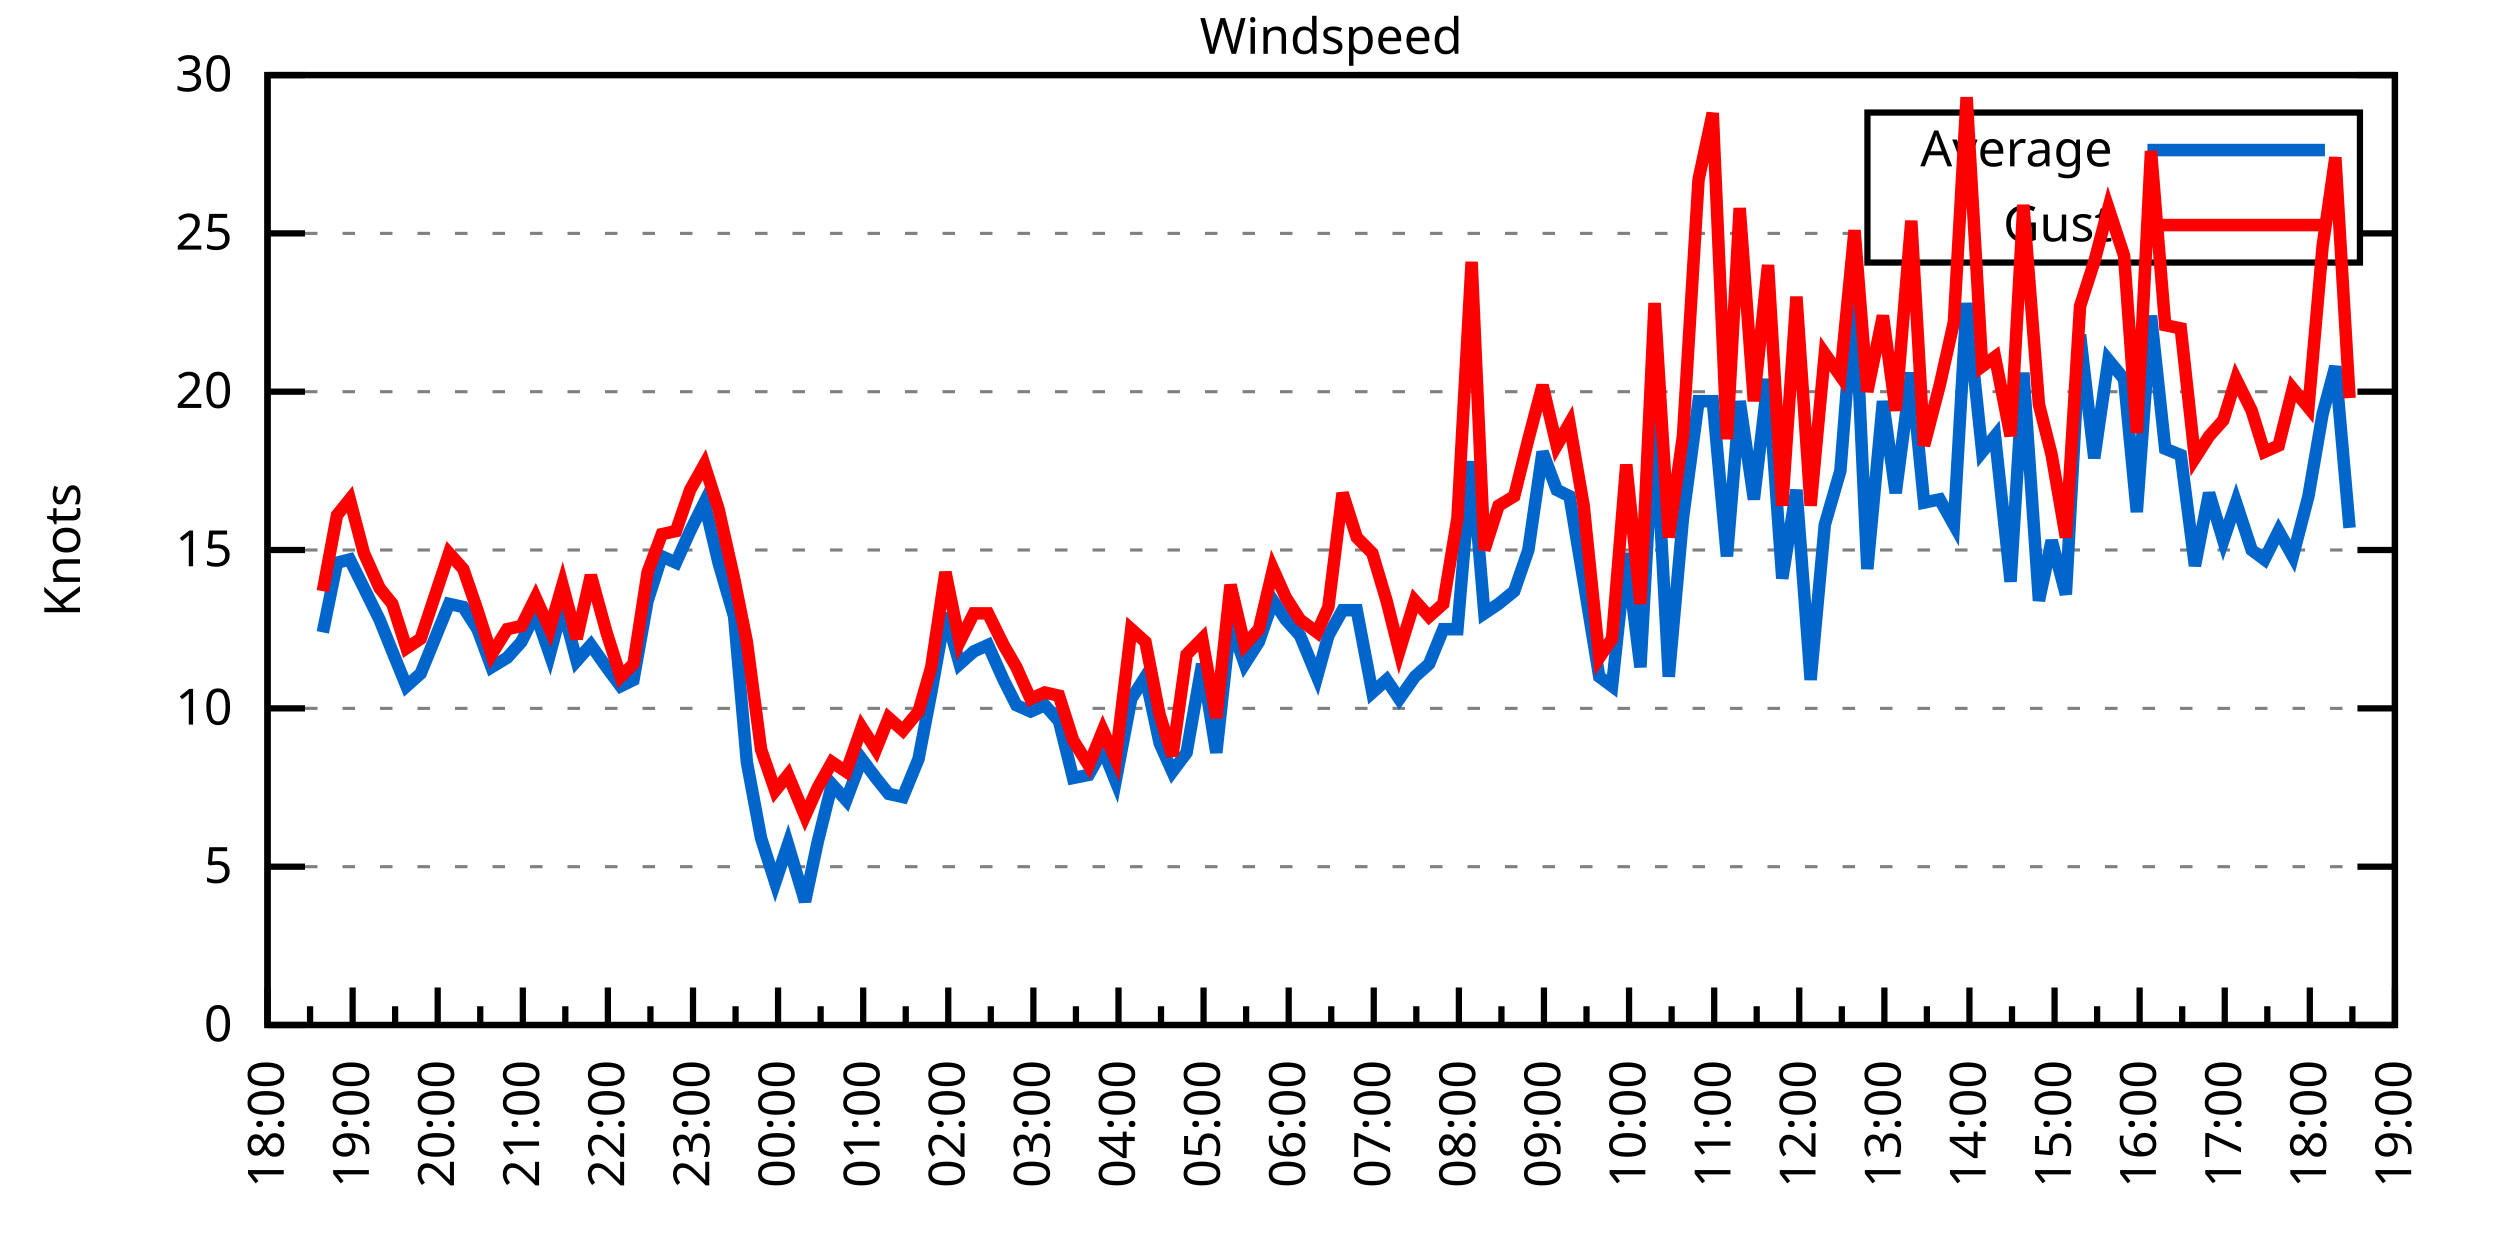
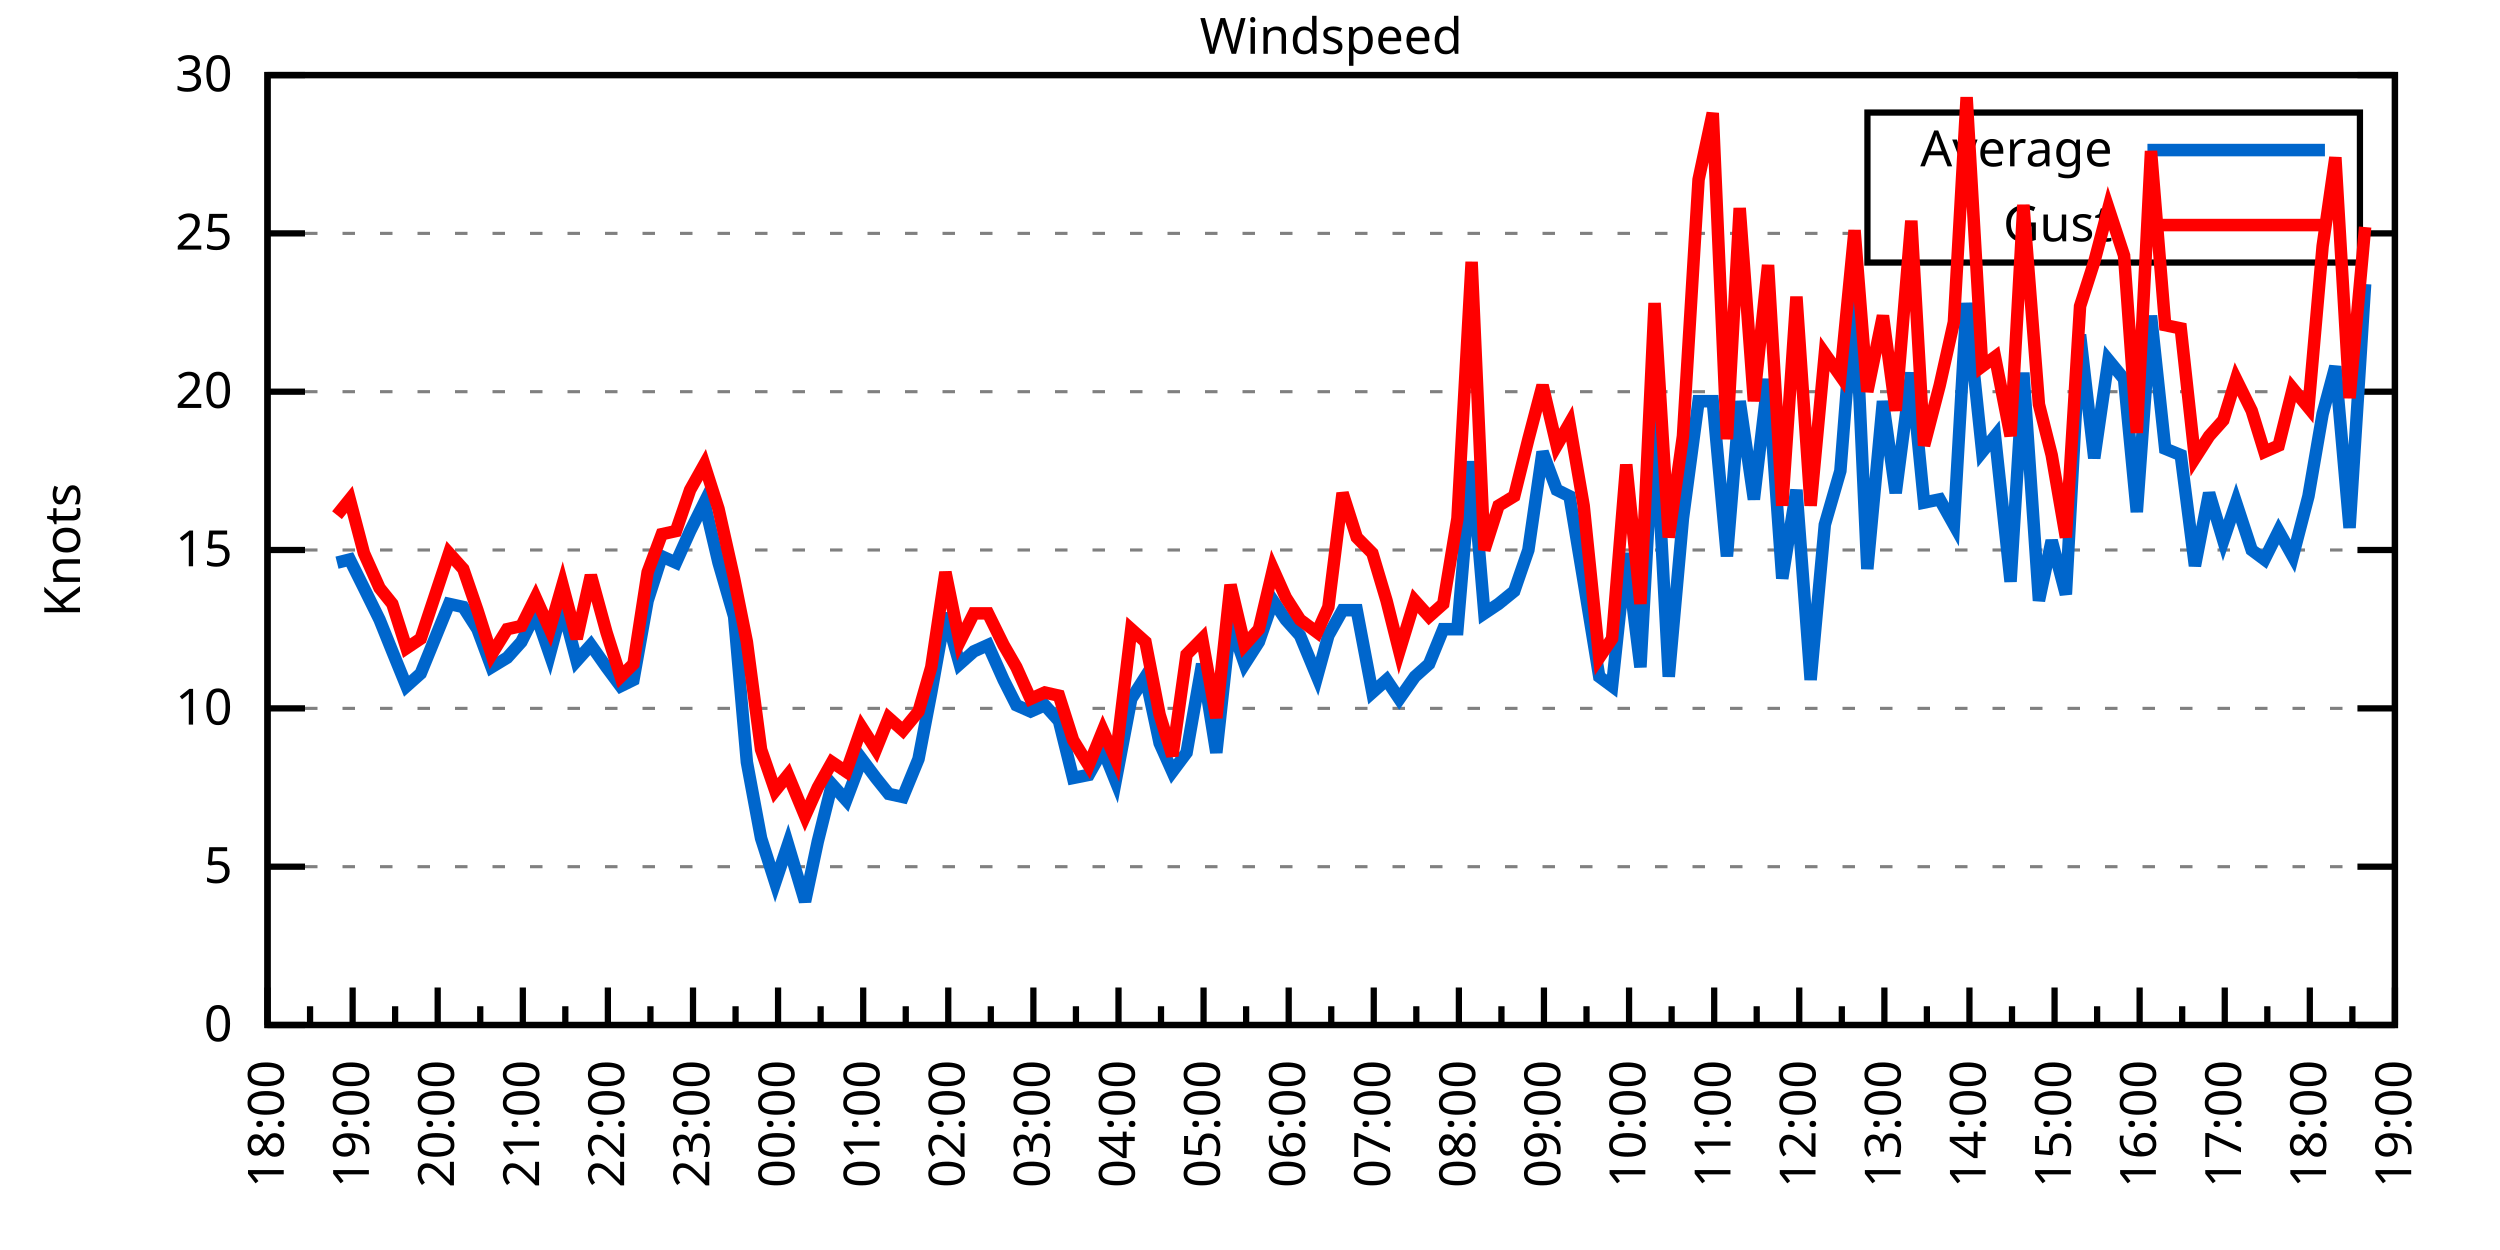
<svg xmlns="http://www.w3.org/2000/svg" xmlns:xlink="http://www.w3.org/1999/xlink" width="400" height="200" viewBox="0 0 400 200">
  <g id="gnuplot_canvas">
    <rect x="0" y="0" width="400" height="200" fill="none" />
    <defs>
      <circle id="gpDot" r="0.5" stroke-width="0.5" stroke="currentColor" />
      <path id="gpPt0" stroke-width="0.333" stroke="currentColor" d="M-1,0 h2 M0,-1 v2" />
      <path id="gpPt1" stroke-width="0.333" stroke="currentColor" d="M-1,-1 L1,1 M1,-1 L-1,1" />
      <path id="gpPt2" stroke-width="0.333" stroke="currentColor" d="M-1,0 L1,0 M0,-1 L0,1 M-1,-1 L1,1 M-1,1 L1,-1" />
      <rect id="gpPt3" stroke-width="0.333" stroke="currentColor" x="-1" y="-1" width="2" height="2" />
      <rect id="gpPt4" stroke-width="0.333" stroke="currentColor" fill="currentColor" x="-1" y="-1" width="2" height="2" />
      <circle id="gpPt5" stroke-width="0.333" stroke="currentColor" cx="0" cy="0" r="1" />
      <use xlink:href="#gpPt5" id="gpPt6" fill="currentColor" stroke="none" />
      <path id="gpPt7" stroke-width="0.333" stroke="currentColor" d="M0,-1.33 L-1.33,0.67 L1.33,0.67 z" />
      <use xlink:href="#gpPt7" id="gpPt8" fill="currentColor" stroke="none" />
      <use xlink:href="#gpPt7" id="gpPt9" stroke="currentColor" transform="rotate(180)" />
      <use xlink:href="#gpPt9" id="gpPt10" fill="currentColor" stroke="none" />
      <use xlink:href="#gpPt3" id="gpPt11" stroke="currentColor" transform="rotate(45)" />
      <use xlink:href="#gpPt11" id="gpPt12" fill="currentColor" stroke="none" />
      <path id="gpPt13" stroke-width="0.333" stroke="currentColor" d="M0,1.330 L1.265,0.411 L0.782,-1.067 L-0.782,-1.076 L-1.265,0.411 z" />
      <use xlink:href="#gpPt13" id="gpPt14" fill="currentColor" stroke="none" />
      <filter id="textbox" filterUnits="objectBoundingBox" x="0" y="0" height="1" width="1">
        <feFlood flood-color="white" flood-opacity="1" result="bgnd" />
        <feComposite in="SourceGraphic" in2="bgnd" operator="atop" />
      </filter>
      <filter id="greybox" filterUnits="objectBoundingBox" x="0" y="0" height="1" width="1">
        <feFlood flood-color="lightgrey" flood-opacity="1" result="grey" />
        <feComposite in="SourceGraphic" in2="grey" operator="atop" />
      </filter>
    </defs>
    <g fill="none" color="white" stroke="currentColor" stroke-width="1.00" stroke-linecap="butt" stroke-linejoin="miter">
</g>
    <g fill="none" color="black" stroke="currentColor" stroke-width="1.00" stroke-linecap="butt" stroke-linejoin="miter">
      <g stroke="none" shape-rendering="crispEdges">
        <polygon fill="rgb(255, 255, 255)" points="42.80,164.00 383.18,164.00 383.18,12.02 42.80,12.02 " />
      </g>
    </g>
    <g fill="none" color="black" stroke="currentColor" stroke-width="1.00" stroke-linecap="butt" stroke-linejoin="miter">
</g>
    <g fill="none" color="black" stroke="black" stroke-width="0.50" stroke-linecap="butt" stroke-linejoin="miter">
</g>
    <g fill="none" color="gray" stroke="currentColor" stroke-width="0.50" stroke-linecap="butt" stroke-linejoin="miter">
      <path stroke="gray" stroke-dasharray="2,4" class="gridline" d="M42.80,164.00 L383.19,164.00  " />
    </g>
    <g fill="none" color="gray" stroke="gray" stroke-width="1.00" stroke-linecap="butt" stroke-linejoin="miter">
</g>
    <g fill="none" color="black" stroke="currentColor" stroke-width="1.00" stroke-linecap="butt" stroke-linejoin="miter">
      <path stroke="black" d="M42.80,164.00 L48.80,164.00 M383.19,164.00 L377.19,164.00  " />
      <g transform="translate(37.20,166.60)" stroke="none" fill="black" font-family="Sans" font-size="8.00" text-anchor="end">
        <text>
          <tspan font-family="Sans"> 0</tspan>
        </text>
      </g>
    </g>
    <g fill="none" color="black" stroke="currentColor" stroke-width="1.00" stroke-linecap="butt" stroke-linejoin="miter">
</g>
    <g fill="none" color="black" stroke="black" stroke-width="0.50" stroke-linecap="butt" stroke-linejoin="miter">
</g>
    <g fill="none" color="gray" stroke="currentColor" stroke-width="0.50" stroke-linecap="butt" stroke-linejoin="miter">
      <path stroke="gray" stroke-dasharray="2,4" class="gridline" d="M42.80,138.67 L383.19,138.67  " />
    </g>
    <g fill="none" color="gray" stroke="gray" stroke-width="1.00" stroke-linecap="butt" stroke-linejoin="miter">
</g>
    <g fill="none" color="black" stroke="currentColor" stroke-width="1.00" stroke-linecap="butt" stroke-linejoin="miter">
      <path stroke="black" d="M42.80,138.67 L48.80,138.67 M383.19,138.67 L377.19,138.67  " />
      <g transform="translate(37.20,141.27)" stroke="none" fill="black" font-family="Sans" font-size="8.00" text-anchor="end">
        <text>
          <tspan font-family="Sans"> 5</tspan>
        </text>
      </g>
    </g>
    <g fill="none" color="black" stroke="currentColor" stroke-width="1.00" stroke-linecap="butt" stroke-linejoin="miter">
</g>
    <g fill="none" color="black" stroke="black" stroke-width="0.50" stroke-linecap="butt" stroke-linejoin="miter">
</g>
    <g fill="none" color="gray" stroke="currentColor" stroke-width="0.50" stroke-linecap="butt" stroke-linejoin="miter">
      <path stroke="gray" stroke-dasharray="2,4" class="gridline" d="M42.80,113.34 L383.19,113.34  " />
    </g>
    <g fill="none" color="gray" stroke="gray" stroke-width="1.00" stroke-linecap="butt" stroke-linejoin="miter">
</g>
    <g fill="none" color="black" stroke="currentColor" stroke-width="1.00" stroke-linecap="butt" stroke-linejoin="miter">
      <path stroke="black" d="M42.80,113.34 L48.80,113.34 M383.19,113.34 L377.19,113.34  " />
      <g transform="translate(37.20,115.94)" stroke="none" fill="black" font-family="Sans" font-size="8.00" text-anchor="end">
        <text>
          <tspan font-family="Sans"> 10</tspan>
        </text>
      </g>
    </g>
    <g fill="none" color="black" stroke="currentColor" stroke-width="1.00" stroke-linecap="butt" stroke-linejoin="miter">
</g>
    <g fill="none" color="black" stroke="black" stroke-width="0.50" stroke-linecap="butt" stroke-linejoin="miter">
</g>
    <g fill="none" color="gray" stroke="currentColor" stroke-width="0.50" stroke-linecap="butt" stroke-linejoin="miter">
      <path stroke="gray" stroke-dasharray="2,4" class="gridline" d="M42.80,88.00 L383.19,88.00  " />
    </g>
    <g fill="none" color="gray" stroke="gray" stroke-width="1.00" stroke-linecap="butt" stroke-linejoin="miter">
</g>
    <g fill="none" color="black" stroke="currentColor" stroke-width="1.00" stroke-linecap="butt" stroke-linejoin="miter">
      <path stroke="black" d="M42.80,88.00 L48.80,88.00 M383.19,88.00 L377.19,88.00  " />
      <g transform="translate(37.20,90.60)" stroke="none" fill="black" font-family="Sans" font-size="8.00" text-anchor="end">
        <text>
          <tspan font-family="Sans"> 15</tspan>
        </text>
      </g>
    </g>
    <g fill="none" color="black" stroke="currentColor" stroke-width="1.00" stroke-linecap="butt" stroke-linejoin="miter">
</g>
    <g fill="none" color="black" stroke="black" stroke-width="0.50" stroke-linecap="butt" stroke-linejoin="miter">
</g>
    <g fill="none" color="gray" stroke="currentColor" stroke-width="0.50" stroke-linecap="butt" stroke-linejoin="miter">
      <path stroke="gray" stroke-dasharray="2,4" class="gridline" d="M42.80,62.67 L383.19,62.67  " />
    </g>
    <g fill="none" color="gray" stroke="gray" stroke-width="1.00" stroke-linecap="butt" stroke-linejoin="miter">
</g>
    <g fill="none" color="black" stroke="currentColor" stroke-width="1.00" stroke-linecap="butt" stroke-linejoin="miter">
      <path stroke="black" d="M42.80,62.67 L48.80,62.67 M383.19,62.67 L377.19,62.67  " />
      <g transform="translate(37.20,65.27)" stroke="none" fill="black" font-family="Sans" font-size="8.00" text-anchor="end">
        <text>
          <tspan font-family="Sans"> 20</tspan>
        </text>
      </g>
    </g>
    <g fill="none" color="black" stroke="currentColor" stroke-width="1.00" stroke-linecap="butt" stroke-linejoin="miter">
</g>
    <g fill="none" color="black" stroke="black" stroke-width="0.50" stroke-linecap="butt" stroke-linejoin="miter">
</g>
    <g fill="none" color="gray" stroke="currentColor" stroke-width="0.50" stroke-linecap="butt" stroke-linejoin="miter">
      <path stroke="gray" stroke-dasharray="2,4" class="gridline" d="M42.80,37.34 L298.79,37.34 M377.59,37.34 L383.19,37.34  " />
    </g>
    <g fill="none" color="gray" stroke="gray" stroke-width="1.00" stroke-linecap="butt" stroke-linejoin="miter">
</g>
    <g fill="none" color="black" stroke="currentColor" stroke-width="1.00" stroke-linecap="butt" stroke-linejoin="miter">
      <path stroke="black" d="M42.80,37.34 L48.80,37.34 M383.19,37.34 L377.19,37.34  " />
      <g transform="translate(37.20,39.94)" stroke="none" fill="black" font-family="Sans" font-size="8.00" text-anchor="end">
        <text>
          <tspan font-family="Sans"> 25</tspan>
        </text>
      </g>
    </g>
    <g fill="none" color="black" stroke="currentColor" stroke-width="1.00" stroke-linecap="butt" stroke-linejoin="miter">
</g>
    <g fill="none" color="black" stroke="black" stroke-width="0.50" stroke-linecap="butt" stroke-linejoin="miter">
</g>
    <g fill="none" color="gray" stroke="currentColor" stroke-width="0.50" stroke-linecap="butt" stroke-linejoin="miter">
      <path stroke="gray" stroke-dasharray="2,4" class="gridline" d="M42.80,12.01 L383.19,12.01  " />
    </g>
    <g fill="none" color="gray" stroke="gray" stroke-width="1.00" stroke-linecap="butt" stroke-linejoin="miter">
</g>
    <g fill="none" color="black" stroke="currentColor" stroke-width="1.00" stroke-linecap="butt" stroke-linejoin="miter">
      <path stroke="black" d="M42.80,12.01 L48.80,12.01 M383.19,12.01 L377.19,12.01  " />
      <g transform="translate(37.20,14.61)" stroke="none" fill="black" font-family="Sans" font-size="8.00" text-anchor="end">
        <text>
          <tspan font-family="Sans"> 30</tspan>
        </text>
      </g>
    </g>
    <g fill="none" color="black" stroke="currentColor" stroke-width="1.00" stroke-linecap="butt" stroke-linejoin="miter">
      <path stroke="black" d="M42.80,164.00 L42.80,158.00  " />
      <g transform="translate(45.40,169.60) rotate(270)" stroke="none" fill="black" font-family="Sans" font-size="8.00" text-anchor="end">
        <text>
          <tspan font-family="Sans">18:00</tspan>
        </text>
      </g>
    </g>
    <g fill="none" color="black" stroke="currentColor" stroke-width="1.00" stroke-linecap="butt" stroke-linejoin="miter">
      <path stroke="black" d="M49.61,164.00 L49.61,161.00 M56.42,164.00 L56.42,158.00  " />
      <g transform="translate(59.02,169.60) rotate(270)" stroke="none" fill="black" font-family="Sans" font-size="8.00" text-anchor="end">
        <text>
          <tspan font-family="Sans">19:00</tspan>
        </text>
      </g>
    </g>
    <g fill="none" color="black" stroke="currentColor" stroke-width="1.00" stroke-linecap="butt" stroke-linejoin="miter">
      <path stroke="black" d="M63.22,164.00 L63.22,161.00 M70.03,164.00 L70.03,158.00  " />
      <g transform="translate(72.63,169.60) rotate(270)" stroke="none" fill="black" font-family="Sans" font-size="8.00" text-anchor="end">
        <text>
          <tspan font-family="Sans">20:00</tspan>
        </text>
      </g>
    </g>
    <g fill="none" color="black" stroke="currentColor" stroke-width="1.00" stroke-linecap="butt" stroke-linejoin="miter">
      <path stroke="black" d="M76.84,164.00 L76.84,161.00 M83.65,164.00 L83.65,158.00  " />
      <g transform="translate(86.25,169.60) rotate(270)" stroke="none" fill="black" font-family="Sans" font-size="8.00" text-anchor="end">
        <text>
          <tspan font-family="Sans">21:00</tspan>
        </text>
      </g>
    </g>
    <g fill="none" color="black" stroke="currentColor" stroke-width="1.00" stroke-linecap="butt" stroke-linejoin="miter">
      <path stroke="black" d="M90.45,164.00 L90.45,161.00 M97.26,164.00 L97.26,158.00  " />
      <g transform="translate(99.86,169.60) rotate(270)" stroke="none" fill="black" font-family="Sans" font-size="8.00" text-anchor="end">
        <text>
          <tspan font-family="Sans">22:00</tspan>
        </text>
      </g>
    </g>
    <g fill="none" color="black" stroke="currentColor" stroke-width="1.00" stroke-linecap="butt" stroke-linejoin="miter">
      <path stroke="black" d="M104.07,164.00 L104.07,161.00 M110.88,164.00 L110.88,158.00  " />
      <g transform="translate(113.48,169.60) rotate(270)" stroke="none" fill="black" font-family="Sans" font-size="8.00" text-anchor="end">
        <text>
          <tspan font-family="Sans">23:00</tspan>
        </text>
      </g>
    </g>
    <g fill="none" color="black" stroke="currentColor" stroke-width="1.00" stroke-linecap="butt" stroke-linejoin="miter">
      <path stroke="black" d="M117.69,164.00 L117.69,161.00 M124.49,164.00 L124.49,158.00  " />
      <g transform="translate(127.09,169.60) rotate(270)" stroke="none" fill="black" font-family="Sans" font-size="8.00" text-anchor="end">
        <text>
          <tspan font-family="Sans">00:00</tspan>
        </text>
      </g>
    </g>
    <g fill="none" color="black" stroke="currentColor" stroke-width="1.00" stroke-linecap="butt" stroke-linejoin="miter">
      <path stroke="black" d="M131.30,164.00 L131.30,161.00 M138.11,164.00 L138.11,158.00  " />
      <g transform="translate(140.71,169.60) rotate(270)" stroke="none" fill="black" font-family="Sans" font-size="8.00" text-anchor="end">
        <text>
          <tspan font-family="Sans">01:00</tspan>
        </text>
      </g>
    </g>
    <g fill="none" color="black" stroke="currentColor" stroke-width="1.00" stroke-linecap="butt" stroke-linejoin="miter">
      <path stroke="black" d="M144.92,164.00 L144.92,161.00 M151.72,164.00 L151.72,158.00  " />
      <g transform="translate(154.32,169.60) rotate(270)" stroke="none" fill="black" font-family="Sans" font-size="8.00" text-anchor="end">
        <text>
          <tspan font-family="Sans">02:00</tspan>
        </text>
      </g>
    </g>
    <g fill="none" color="black" stroke="currentColor" stroke-width="1.00" stroke-linecap="butt" stroke-linejoin="miter">
      <path stroke="black" d="M158.53,164.00 L158.53,161.00 M165.34,164.00 L165.34,158.00  " />
      <g transform="translate(167.94,169.60) rotate(270)" stroke="none" fill="black" font-family="Sans" font-size="8.00" text-anchor="end">
        <text>
          <tspan font-family="Sans">03:00</tspan>
        </text>
      </g>
    </g>
    <g fill="none" color="black" stroke="currentColor" stroke-width="1.00" stroke-linecap="butt" stroke-linejoin="miter">
      <path stroke="black" d="M172.15,164.00 L172.15,161.00 M178.96,164.00 L178.96,158.00  " />
      <g transform="translate(181.56,169.60) rotate(270)" stroke="none" fill="black" font-family="Sans" font-size="8.00" text-anchor="end">
        <text>
          <tspan font-family="Sans">04:00</tspan>
        </text>
      </g>
    </g>
    <g fill="none" color="black" stroke="currentColor" stroke-width="1.00" stroke-linecap="butt" stroke-linejoin="miter">
      <path stroke="black" d="M185.76,164.00 L185.76,161.00 M192.57,164.00 L192.57,158.00  " />
      <g transform="translate(195.17,169.60) rotate(270)" stroke="none" fill="black" font-family="Sans" font-size="8.00" text-anchor="end">
        <text>
          <tspan font-family="Sans">05:00</tspan>
        </text>
      </g>
    </g>
    <g fill="none" color="black" stroke="currentColor" stroke-width="1.00" stroke-linecap="butt" stroke-linejoin="miter">
      <path stroke="black" d="M199.38,164.00 L199.38,161.00 M206.19,164.00 L206.19,158.00  " />
      <g transform="translate(208.79,169.60) rotate(270)" stroke="none" fill="black" font-family="Sans" font-size="8.00" text-anchor="end">
        <text>
          <tspan font-family="Sans">06:00</tspan>
        </text>
      </g>
    </g>
    <g fill="none" color="black" stroke="currentColor" stroke-width="1.00" stroke-linecap="butt" stroke-linejoin="miter">
      <path stroke="black" d="M213.00,164.00 L213.00,161.00 M219.80,164.00 L219.80,158.00  " />
      <g transform="translate(222.40,169.60) rotate(270)" stroke="none" fill="black" font-family="Sans" font-size="8.00" text-anchor="end">
        <text>
          <tspan font-family="Sans">07:00</tspan>
        </text>
      </g>
    </g>
    <g fill="none" color="black" stroke="currentColor" stroke-width="1.00" stroke-linecap="butt" stroke-linejoin="miter">
      <path stroke="black" d="M226.61,164.00 L226.61,161.00 M233.42,164.00 L233.42,158.00  " />
      <g transform="translate(236.02,169.60) rotate(270)" stroke="none" fill="black" font-family="Sans" font-size="8.00" text-anchor="end">
        <text>
          <tspan font-family="Sans">08:00</tspan>
        </text>
      </g>
    </g>
    <g fill="none" color="black" stroke="currentColor" stroke-width="1.00" stroke-linecap="butt" stroke-linejoin="miter">
      <path stroke="black" d="M240.23,164.00 L240.23,161.00 M247.03,164.00 L247.03,158.00  " />
      <g transform="translate(249.63,169.60) rotate(270)" stroke="none" fill="black" font-family="Sans" font-size="8.00" text-anchor="end">
        <text>
          <tspan font-family="Sans">09:00</tspan>
        </text>
      </g>
    </g>
    <g fill="none" color="black" stroke="currentColor" stroke-width="1.00" stroke-linecap="butt" stroke-linejoin="miter">
      <path stroke="black" d="M253.84,164.00 L253.84,161.00 M260.65,164.00 L260.65,158.00  " />
      <g transform="translate(263.25,169.60) rotate(270)" stroke="none" fill="black" font-family="Sans" font-size="8.00" text-anchor="end">
        <text>
          <tspan font-family="Sans">10:00</tspan>
        </text>
      </g>
    </g>
    <g fill="none" color="black" stroke="currentColor" stroke-width="1.00" stroke-linecap="butt" stroke-linejoin="miter">
      <path stroke="black" d="M267.46,164.00 L267.46,161.00 M274.27,164.00 L274.27,158.00  " />
      <g transform="translate(276.87,169.60) rotate(270)" stroke="none" fill="black" font-family="Sans" font-size="8.00" text-anchor="end">
        <text>
          <tspan font-family="Sans">11:00</tspan>
        </text>
      </g>
    </g>
    <g fill="none" color="black" stroke="currentColor" stroke-width="1.00" stroke-linecap="butt" stroke-linejoin="miter">
      <path stroke="black" d="M281.07,164.00 L281.07,161.00 M287.88,164.00 L287.88,158.00  " />
      <g transform="translate(290.48,169.60) rotate(270)" stroke="none" fill="black" font-family="Sans" font-size="8.00" text-anchor="end">
        <text>
          <tspan font-family="Sans">12:00</tspan>
        </text>
      </g>
    </g>
    <g fill="none" color="black" stroke="currentColor" stroke-width="1.00" stroke-linecap="butt" stroke-linejoin="miter">
      <path stroke="black" d="M294.69,164.00 L294.69,161.00 M301.50,164.00 L301.50,158.00  " />
      <g transform="translate(304.10,169.60) rotate(270)" stroke="none" fill="black" font-family="Sans" font-size="8.00" text-anchor="end">
        <text>
          <tspan font-family="Sans">13:00</tspan>
        </text>
      </g>
    </g>
    <g fill="none" color="black" stroke="currentColor" stroke-width="1.00" stroke-linecap="butt" stroke-linejoin="miter">
      <path stroke="black" d="M308.30,164.00 L308.30,161.00 M315.11,164.00 L315.11,158.00  " />
      <g transform="translate(317.71,169.60) rotate(270)" stroke="none" fill="black" font-family="Sans" font-size="8.00" text-anchor="end">
        <text>
          <tspan font-family="Sans">14:00</tspan>
        </text>
      </g>
    </g>
    <g fill="none" color="black" stroke="currentColor" stroke-width="1.00" stroke-linecap="butt" stroke-linejoin="miter">
      <path stroke="black" d="M321.92,164.00 L321.92,161.00 M328.73,164.00 L328.73,158.00  " />
      <g transform="translate(331.33,169.60) rotate(270)" stroke="none" fill="black" font-family="Sans" font-size="8.00" text-anchor="end">
        <text>
          <tspan font-family="Sans">15:00</tspan>
        </text>
      </g>
    </g>
    <g fill="none" color="black" stroke="currentColor" stroke-width="1.00" stroke-linecap="butt" stroke-linejoin="miter">
      <path stroke="black" d="M335.54,164.00 L335.54,161.00 M342.34,164.00 L342.34,158.00  " />
      <g transform="translate(344.94,169.60) rotate(270)" stroke="none" fill="black" font-family="Sans" font-size="8.00" text-anchor="end">
        <text>
          <tspan font-family="Sans">16:00</tspan>
        </text>
      </g>
    </g>
    <g fill="none" color="black" stroke="currentColor" stroke-width="1.00" stroke-linecap="butt" stroke-linejoin="miter">
      <path stroke="black" d="M349.15,164.00 L349.15,161.00 M355.96,164.00 L355.96,158.00  " />
      <g transform="translate(358.56,169.60) rotate(270)" stroke="none" fill="black" font-family="Sans" font-size="8.00" text-anchor="end">
        <text>
          <tspan font-family="Sans">17:00</tspan>
        </text>
      </g>
    </g>
    <g fill="none" color="black" stroke="currentColor" stroke-width="1.00" stroke-linecap="butt" stroke-linejoin="miter">
      <path stroke="black" d="M362.77,164.00 L362.77,161.00 M369.57,164.00 L369.57,158.00  " />
      <g transform="translate(372.17,169.60) rotate(270)" stroke="none" fill="black" font-family="Sans" font-size="8.00" text-anchor="end">
        <text>
          <tspan font-family="Sans">18:00</tspan>
        </text>
      </g>
    </g>
    <g fill="none" color="black" stroke="currentColor" stroke-width="1.00" stroke-linecap="butt" stroke-linejoin="miter">
      <path stroke="black" d="M376.38,164.00 L376.38,161.00 M383.19,164.00 L383.19,158.00  " />
      <g transform="translate(385.79,169.60) rotate(270)" stroke="none" fill="black" font-family="Sans" font-size="8.00" text-anchor="end">
        <text>
          <tspan font-family="Sans">19:00</tspan>
        </text>
      </g>
    </g>
    <g fill="none" color="black" stroke="currentColor" stroke-width="1.00" stroke-linecap="butt" stroke-linejoin="miter">
</g>
    <g fill="none" color="black" stroke="currentColor" stroke-width="1.00" stroke-linecap="butt" stroke-linejoin="miter">
      <path stroke="black" d="M42.80,12.01 L42.80,164.00 L383.19,164.00 L383.19,12.01 L42.80,12.01 Z  " />
    </g>
    <g fill="none" color="black" stroke="currentColor" stroke-width="1.00" stroke-linecap="butt" stroke-linejoin="miter">
      <g transform="translate(12.80,88.01) rotate(270)" stroke="none" fill="black" font-family="Sans" font-size="8.00" text-anchor="middle">
        <text>
          <tspan font-family="Sans">Knots</tspan>
        </text>
      </g>
    </g>
    <g fill="none" color="black" stroke="currentColor" stroke-width="1.00" stroke-linecap="butt" stroke-linejoin="miter">
</g>
    <g fill="none" color="black" stroke="currentColor" stroke-width="1.00" stroke-linecap="butt" stroke-linejoin="miter">
      <path stroke="black" d="M298.79,42.01 L298.79,18.01 L377.59,18.01 L377.59,42.01 L298.79,42.01 Z  " />
    </g>
    <g id="Windspeed_plot_1">
      <g fill="none" color="white" stroke="black" stroke-width="2.00" stroke-linecap="butt" stroke-linejoin="miter">
</g>
      <g fill="none" color="black" stroke="currentColor" stroke-width="2.00" stroke-linecap="butt" stroke-linejoin="miter">
        <g transform="translate(337.99,26.61)" stroke="none" fill="black" font-family="Sans" font-size="8.00" text-anchor="end">
          <text>
            <tspan font-family="Sans">Average</tspan>
          </text>
        </g>
      </g>
      <g fill="none" color="black" stroke="currentColor" stroke-width="2.00" stroke-linecap="butt" stroke-linejoin="miter">
-         <path stroke="rgb(  0, 102, 204)" d="M343.59,24.01 L371.99,24.01 M51.65,101.18 L53.92,90.03 L55.96,89.52 L58.23,94.08 L60.73,99.15 L62.77,104.22   L65.04,109.79 L67.31,107.76 L71.85,96.62 L74.12,97.12 L76.39,100.67 L78.65,106.75 L81.15,105.23 L83.42,102.70   L85.69,98.14 L87.96,104.72 L90.00,97.12 L92.27,105.74 L94.54,103.20 L97.04,106.75 L99.30,109.79 L101.35,108.78   L103.62,96.11 L105.89,89.02 L108.15,90.03 L110.42,84.97 L112.69,80.41 L114.96,90.03 L117.46,98.64 L119.50,121.95   L121.77,134.11 L124.04,141.20 L126.08,135.12 L128.81,144.24 L130.85,134.62 L133.12,125.50 L135.39,128.03 L137.88,121.44   L140.15,124.48 L142.19,127.02 L144.46,127.52 L146.96,121.44 L149.00,110.80 L151.27,98.14 L153.54,106.24 L155.81,104.22   L158.08,103.20 L160.57,108.78 L162.62,112.83 L164.89,113.84 L167.16,112.83 L169.43,115.36 L171.69,124.48 L174.19,123.98   L176.46,119.92 L178.50,124.99 L181.00,111.82 L183.27,108.27 L185.54,118.91 L187.58,123.47 L189.85,120.43 L192.34,106.24   L194.61,120.43 L196.88,99.66 L199.15,106.24 L201.42,102.70 L203.69,96.11 L205.73,99.15 L208.00,101.68 L210.73,108.27   L212.54,101.68 L214.81,97.63 L217.08,97.63 L219.58,110.80 L221.85,108.78 L223.89,111.82 L226.38,108.27 L228.65,106.24   L230.92,100.67 L233.19,100.67 L235.46,73.82 L237.50,98.14 L239.77,96.62 L242.27,94.59 L244.54,88.00 L246.81,72.30   L249.08,78.38 L251.12,79.39 L253.39,93.07 L255.88,108.27 L257.93,109.79 L260.20,88.51 L262.47,106.75 L264.73,65.71   L267.00,108.27 L269.27,82.94 L271.77,64.19 L274.04,64.19 L276.31,89.02 L278.35,64.19 L280.62,79.90 L282.89,60.65   L285.16,92.56 L287.43,78.38 L289.70,108.78 L291.97,83.95 L294.46,75.34 L296.73,46.46 L298.77,91.04 L301.27,64.19   L303.31,78.89 L305.81,59.63 L307.85,80.41 L310.35,79.90 L312.62,83.95 L314.66,48.49 L317.15,72.30 L319.20,69.77   L321.69,93.07 L323.74,59.63 L326.23,96.11 L328.27,86.49 L330.54,95.10 L332.81,53.55 L335.08,73.31 L337.35,57.61   L339.85,60.65 L341.89,81.93 L344.16,50.51 L346.43,71.79 L348.92,72.81 L351.19,90.54 L353.46,78.89 L355.73,86.49   L357.77,80.41 L360.27,88.00 L362.31,89.52 L364.58,84.97 L366.85,89.02 L369.35,79.39 L371.62,66.22 L373.66,58.62   L375.93,84.46  " />
+         <path stroke="rgb(  0, 102, 204)" d="M343.59,24.01 L371.99,24.01 M53.92,90.03 L55.96,89.52 L58.23,94.08 L60.73,99.15 L62.77,104.22 L65.04,109.79   L67.31,107.76 L71.85,96.62 L74.12,97.12 L76.39,100.67 L78.65,106.75 L81.15,105.23 L83.42,102.70 L85.69,98.14   L87.96,104.72 L90.00,97.12 L92.27,105.74 L94.54,103.20 L97.04,106.75 L99.30,109.79 L101.35,108.78 L103.62,96.11   L105.89,89.02 L108.15,90.03 L110.42,84.97 L112.69,80.41 L114.96,90.03 L117.46,98.64 L119.50,121.95 L121.77,134.11   L124.04,141.20 L126.08,135.12 L128.81,144.24 L130.85,134.62 L133.12,125.50 L135.39,128.03 L137.88,121.44 L140.15,124.48   L142.19,127.02 L144.46,127.52 L146.96,121.44 L149.00,110.80 L151.27,98.14 L153.54,106.24 L155.81,104.22 L158.08,103.20   L160.57,108.78 L162.62,112.83 L164.89,113.84 L167.16,112.83 L169.43,115.36 L171.69,124.48 L174.19,123.98 L176.46,119.92   L178.50,124.99 L181.00,111.82 L183.27,108.27 L185.54,118.91 L187.58,123.47 L189.85,120.43 L192.34,106.24 L194.61,120.43   L196.88,99.66 L199.15,106.24 L201.42,102.70 L203.69,96.11 L205.73,99.15 L208.00,101.68 L210.73,108.27 L212.54,101.68   L214.81,97.63 L217.08,97.63 L219.58,110.80 L221.85,108.78 L223.89,111.82 L226.38,108.27 L228.65,106.24 L230.92,100.67   L233.19,100.67 L235.46,73.82 L237.50,98.14 L239.77,96.62 L242.27,94.59 L244.54,88.00 L246.81,72.30 L249.08,78.38   L251.12,79.39 L253.39,93.07 L255.88,108.27 L257.93,109.79 L260.20,88.51 L262.47,106.75 L264.73,65.71 L267.00,108.27   L269.27,82.94 L271.77,64.19 L274.04,64.19 L276.31,89.02 L278.35,64.19 L280.62,79.90 L282.89,60.65 L285.16,92.56   L287.43,78.38 L289.70,108.78 L291.97,83.95 L294.46,75.34 L296.73,46.46 L298.77,91.04 L301.27,64.19 L303.31,78.89   L305.81,59.63 L307.85,80.41 L310.35,79.90 L312.62,83.95 L314.66,48.49 L317.15,72.30 L319.20,69.77 L321.69,93.07   L323.74,59.63 L326.23,96.11 L328.27,86.49 L330.54,95.10 L332.81,53.55 L335.08,73.31 L337.35,57.61 L339.85,60.65   L341.89,81.93 L344.16,50.51 L346.43,71.79 L348.92,72.81 L351.19,90.54 L353.46,78.89 L355.73,86.49 L357.77,80.41   L360.27,88.00 L362.31,89.52 L364.58,84.97 L366.85,89.02 L369.35,79.39 L371.62,66.22 L373.66,58.62 L375.93,84.46   L378.42,45.45  " />
      </g>
    </g>
    <g id="Windspeed_plot_2">
      <g fill="none" color="black" stroke="currentColor" stroke-width="2.00" stroke-linecap="butt" stroke-linejoin="miter">
        <g transform="translate(337.99,38.61)" stroke="none" fill="black" font-family="Sans" font-size="8.00" text-anchor="end">
          <text>
            <tspan font-family="Sans">Gust</tspan>
          </text>
        </g>
      </g>
      <g fill="none" color="black" stroke="currentColor" stroke-width="2.00" stroke-linecap="butt" stroke-linejoin="miter">
-         <path stroke="rgb(255,   0,   0)" d="M343.59,36.01 L371.99,36.01 M51.65,94.59 L53.92,82.43 L55.96,79.90 L58.23,88.51 L60.73,94.08 L62.77,96.62   L65.04,103.71 L67.31,102.19 L71.85,88.51 L74.12,91.04 L76.39,97.63 L78.65,104.72 L81.15,100.67 L83.42,100.16   L85.69,95.60 L87.96,100.67 L90.00,93.58 L92.27,102.19 L94.54,92.06 L97.04,101.18 L99.30,108.27 L101.35,106.24   L103.62,91.55 L105.89,85.47 L108.15,84.97 L110.42,78.38 L112.69,74.33 L114.96,81.42 L117.46,92.56 L119.50,102.70   L121.77,119.92 L124.04,126.51 L126.08,123.98 L128.81,130.56 L130.85,126.00 L133.12,121.95 L135.39,123.47 L137.88,116.38   L140.15,119.92 L142.19,114.86 L144.46,116.88 L146.96,113.84 L149.00,106.75 L151.27,91.55 L153.54,102.70 L155.81,98.14   L158.08,98.14 L160.57,103.20 L162.62,106.75 L164.89,111.82 L167.16,110.80 L169.43,111.31 L171.69,118.40 L174.19,122.46   L176.46,116.88 L178.50,121.44 L181.00,100.67 L183.27,102.70 L185.54,114.35 L187.58,120.94 L189.85,104.72 L192.34,102.19   L194.61,114.86 L196.88,93.58 L199.15,103.20 L201.42,100.67 L203.69,91.04 L205.73,95.60 L208.00,99.15 L210.73,101.18   L212.54,97.12 L214.81,78.89 L217.08,85.98 L219.58,88.51 L221.85,96.11 L223.89,104.22 L226.38,96.11 L228.65,98.64   L230.92,96.62 L233.19,82.94 L235.46,41.90 L237.50,88.00 L239.77,80.91 L242.27,79.39 L244.54,70.27 L246.81,61.66   L249.08,71.29 L251.12,67.74 L253.39,80.91 L255.88,105.23 L257.93,102.19 L260.20,74.33 L262.47,96.62 L264.73,48.49   L267.00,85.98 L269.27,69.77 L271.77,28.73 L274.04,18.09 L276.31,70.27 L278.35,33.29 L280.62,64.19 L282.89,42.41   L285.16,80.91 L287.43,47.47 L289.70,80.91 L291.97,56.59 L294.46,60.14 L296.73,36.84 L298.77,62.67 L301.27,50.51   L303.31,65.71 L305.81,35.32 L307.85,71.29 L310.35,61.66 L312.62,51.53 L314.66,15.56 L317.15,58.62 L319.20,57.10   L321.69,69.77 L323.74,32.78 L326.23,64.70 L328.27,72.81 L330.54,85.98 L332.81,48.99 L335.08,41.90 L337.35,33.29   L339.85,40.89 L341.89,69.26 L344.16,24.17 L346.43,52.03 L348.92,52.54 L351.19,73.31 L353.46,69.77 L355.73,67.23   L357.77,60.65 L360.27,65.71 L362.31,72.30 L364.58,71.29 L366.85,62.17 L369.35,65.21 L371.62,39.37 L373.66,25.18   L375.93,63.69  " />
+         <path stroke="rgb(255,   0,   0)" d="M343.59,36.01 L371.99,36.01 M53.92,82.43 L55.96,79.90 L58.23,88.51 L60.73,94.08 L62.77,96.62 L65.04,103.71   L67.31,102.19 L71.85,88.51 L74.12,91.04 L76.39,97.63 L78.65,104.72 L81.15,100.67 L83.42,100.16 L85.69,95.60   L87.96,100.67 L90.00,93.58 L92.27,102.19 L94.54,92.06 L97.04,101.18 L99.30,108.27 L101.35,106.24 L103.62,91.55   L105.89,85.47 L108.15,84.97 L110.42,78.38 L112.69,74.33 L114.96,81.42 L117.46,92.56 L119.50,102.70 L121.77,119.92   L124.04,126.51 L126.08,123.98 L128.81,130.56 L130.85,126.00 L133.12,121.95 L135.39,123.47 L137.88,116.38 L140.15,119.92   L142.19,114.86 L144.46,116.88 L146.96,113.84 L149.00,106.75 L151.27,91.55 L153.54,102.70 L155.81,98.14 L158.08,98.14   L160.57,103.20 L162.62,106.75 L164.89,111.82 L167.16,110.80 L169.43,111.31 L171.69,118.40 L174.19,122.46 L176.46,116.88   L178.50,121.44 L181.00,100.67 L183.27,102.70 L185.54,114.35 L187.58,120.94 L189.85,104.72 L192.34,102.19 L194.61,114.86   L196.88,93.58 L199.15,103.20 L201.42,100.67 L203.69,91.04 L205.73,95.60 L208.00,99.15 L210.73,101.18 L212.54,97.12   L214.81,78.89 L217.08,85.98 L219.58,88.51 L221.85,96.11 L223.89,104.22 L226.38,96.11 L228.65,98.64 L230.92,96.62   L233.19,82.94 L235.46,41.90 L237.50,88.00 L239.77,80.91 L242.27,79.39 L244.54,70.27 L246.81,61.66 L249.08,71.29   L251.12,67.74 L253.39,80.91 L255.88,105.23 L257.93,102.19 L260.20,74.33 L262.47,96.62 L264.73,48.49 L267.00,85.98   L269.27,69.77 L271.77,28.73 L274.04,18.09 L276.31,70.27 L278.35,33.29 L280.62,64.19 L282.89,42.41 L285.16,80.91   L287.43,47.47 L289.70,80.91 L291.97,56.59 L294.46,60.14 L296.73,36.84 L298.77,62.67 L301.27,50.51 L303.31,65.71   L305.81,35.32 L307.85,71.29 L310.35,61.66 L312.62,51.53 L314.66,15.56 L317.15,58.62 L319.20,57.10 L321.69,69.77   L323.74,32.78 L326.23,64.70 L328.27,72.81 L330.54,85.98 L332.81,48.99 L335.08,41.90 L337.35,33.29 L339.85,40.89   L341.89,69.26 L344.16,24.17 L346.43,52.03 L348.92,52.54 L351.19,73.31 L353.46,69.77 L355.73,67.23 L357.77,60.65   L360.27,65.71 L362.31,72.30 L364.58,71.29 L366.85,62.17 L369.35,65.21 L371.62,39.37 L373.66,25.18 L375.93,63.69   L378.42,36.33  " />
      </g>
    </g>
    <g fill="none" color="black" stroke="currentColor" stroke-width="2.00" stroke-linecap="butt" stroke-linejoin="miter">
</g>
    <g fill="none" color="black" stroke="black" stroke-width="1.00" stroke-linecap="butt" stroke-linejoin="miter">
</g>
    <g fill="none" color="black" stroke="currentColor" stroke-width="1.00" stroke-linecap="butt" stroke-linejoin="miter">
      <path stroke="black" d="M42.80,12.01 L42.80,164.00 L383.19,164.00 L383.19,12.01 L42.80,12.01 Z  " />
    </g>
    <g fill="none" color="black" stroke="currentColor" stroke-width="1.00" stroke-linecap="butt" stroke-linejoin="miter">
      <g transform="translate(212.99,8.61)" stroke="none" fill="black" font-family="Sans" font-size="8.00" text-anchor="middle">
        <text>
          <tspan font-family="Sans">Windspeed</tspan>
        </text>
      </g>
    </g>
    <g fill="none" color="black" stroke="currentColor" stroke-width="1.00" stroke-linecap="butt" stroke-linejoin="miter">
</g>
  </g>
</svg>
